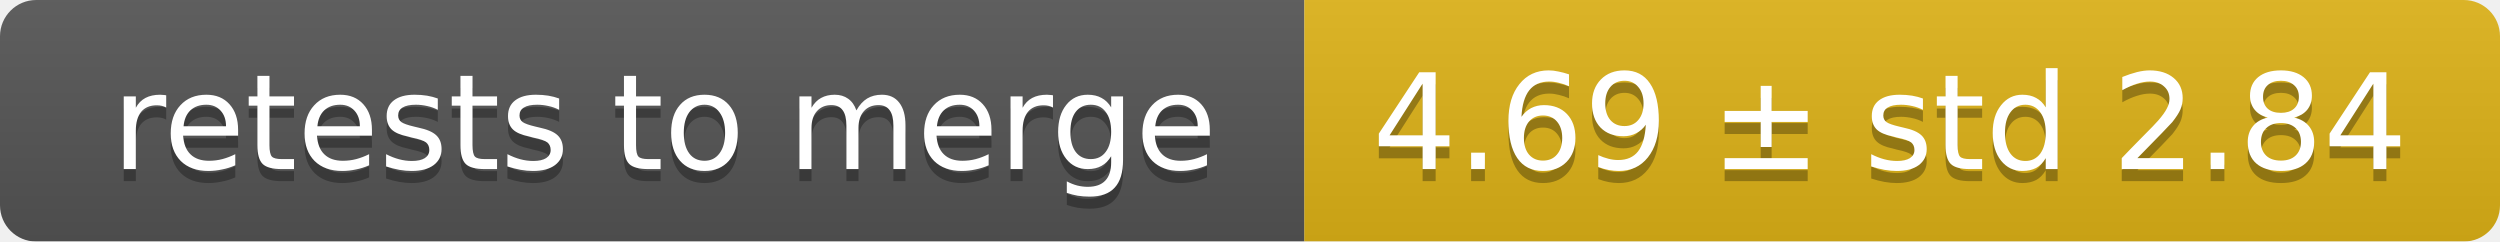
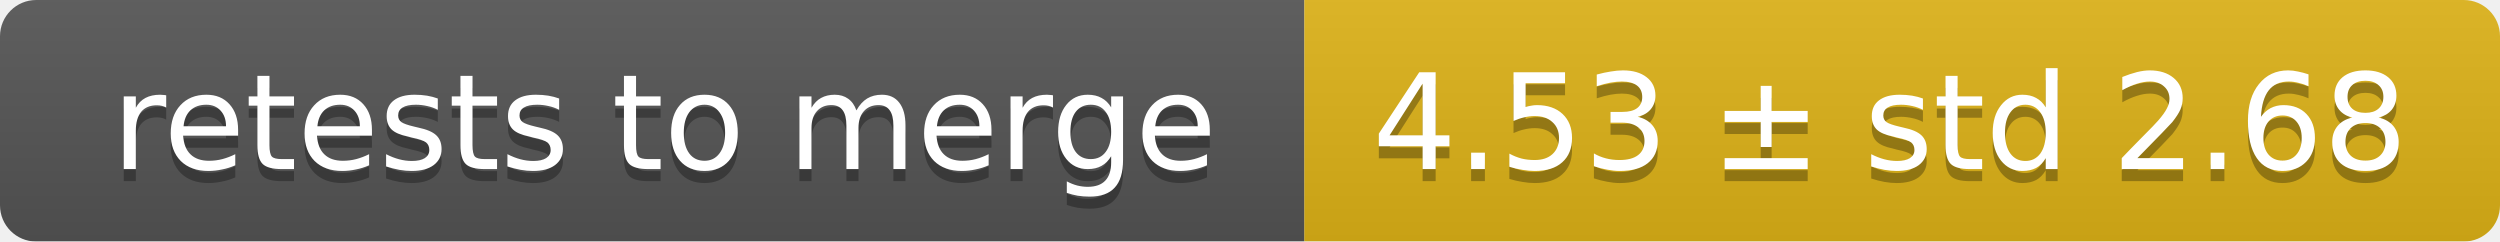
<svg xmlns="http://www.w3.org/2000/svg" width="207" height="20">
  <linearGradient id="smooth" x2="0" y2="100%">
    <stop offset="0" stop-color="#bbb" stop-opacity=".1" />
    <stop offset="1" stop-opacity=".1" />
  </linearGradient>
  <mask id="round">
    <rect width="207" height="20" rx="3" fill="#fff" />
  </mask>
  <g mask="url(#round)">
    <rect width="108" height="20" fill="#555" />
    <rect x="108" width="99" height="20" fill="#dfb317" />
    <rect width="207" height="20" fill="url(#smooth)" />
  </g>
  <g fill="#fff" text-anchor="middle" font-family="DejaVu Sans,Verdana,Geneva,sans-serif" font-size="11">
    <text x="55" y="15" fill="#010101" fill-opacity=".3">retests to merge</text>
    <text x="55" y="14">retests to merge</text>
-     <text x="156.5" y="15" fill="#010101" fill-opacity=".3">4.69 ± std 2.84</text>
-     <text x="156.5" y="14">4.69 ± std 2.84</text>
+     <text x="156.5" y="15" fill="#010101" fill-opacity=".3">4.53 ± std 2.68</text>
+     <text x="156.5" y="14">4.53 ± std 2.68</text>
  </g>
</svg>
